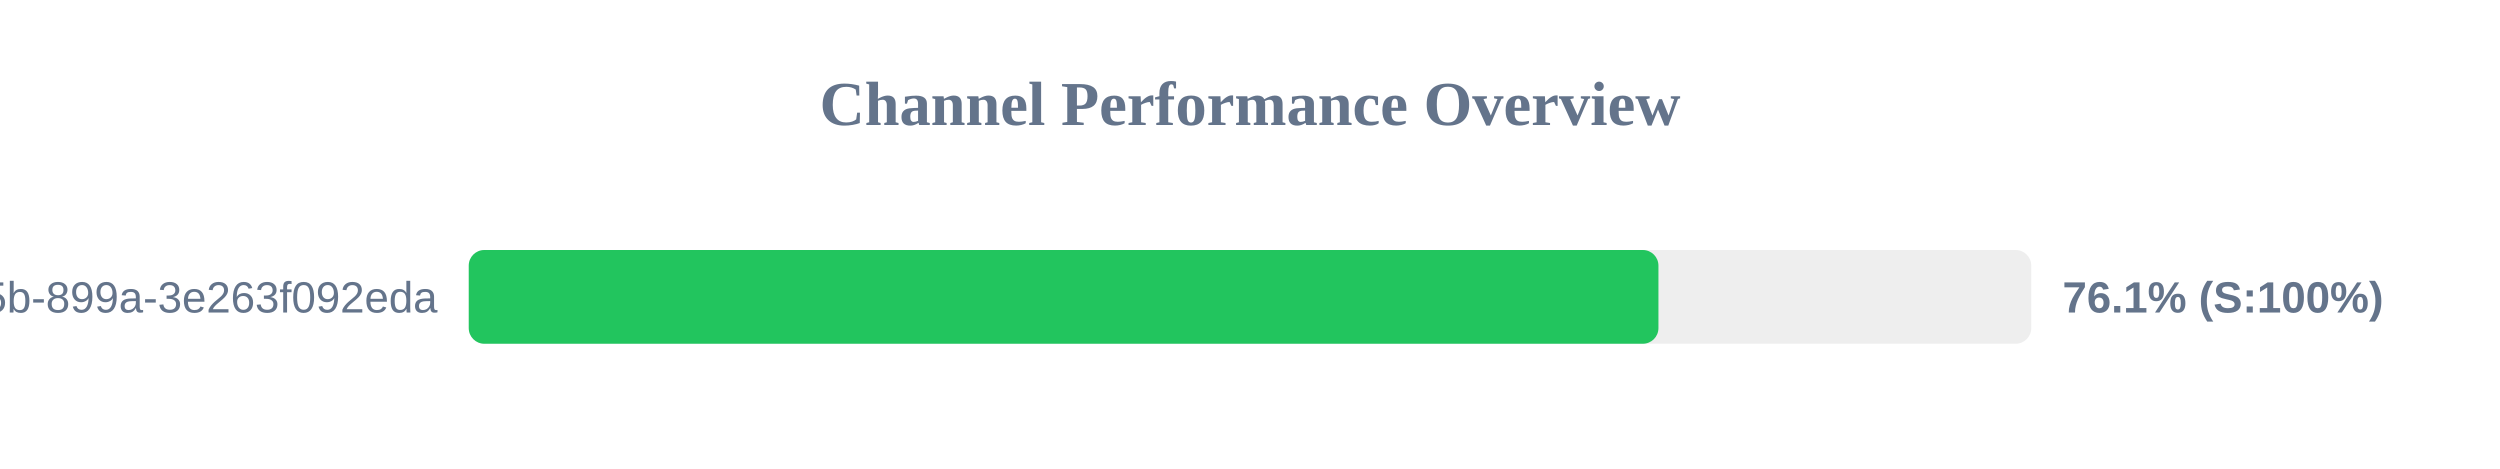
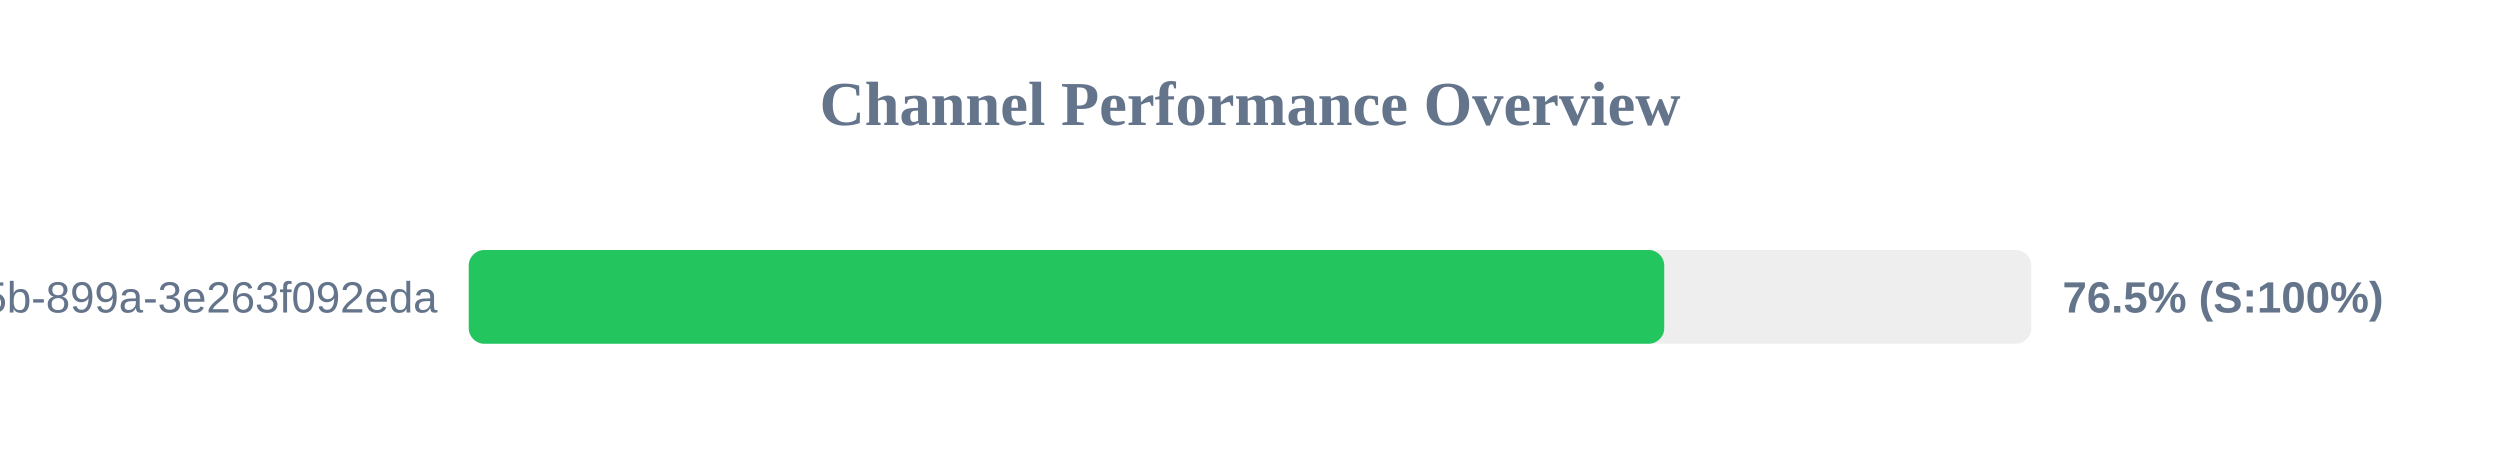
<svg xmlns="http://www.w3.org/2000/svg" width="800" height="150" version="1.1">
  <style>
        .row { font: 14px Arial; fill: #64748b; }
        .score { font: bold 14px Arial; fill: #64748b; }
    </style>
  <text x="400" y="40" text-anchor="middle" font-size="20px" font-weight="bold" fill="#64748b">Channel Performance Overview</text>
  <rect x="150" y="80" width="500" height="30" fill="#eee" rx="5" />
-   <rect x="150" y="80" width="380.7" height="30" fill="#22c55e" rx="5" />
+   <rect x="150" y="80" width="382.55" height="30" fill="#22c55e" rx="5" />
  <text x="140" y="100" text-anchor="end" class="row">?uuid=6bf726db-fb0b-405b-899a-3e263f092eda</text>
-   <text x="660" y="100" text-anchor="start" class="score">76.1% (S:100%)</text>
+   <text x="660" y="100" text-anchor="start" class="score">76.5% (S:100%)</text>
</svg>
